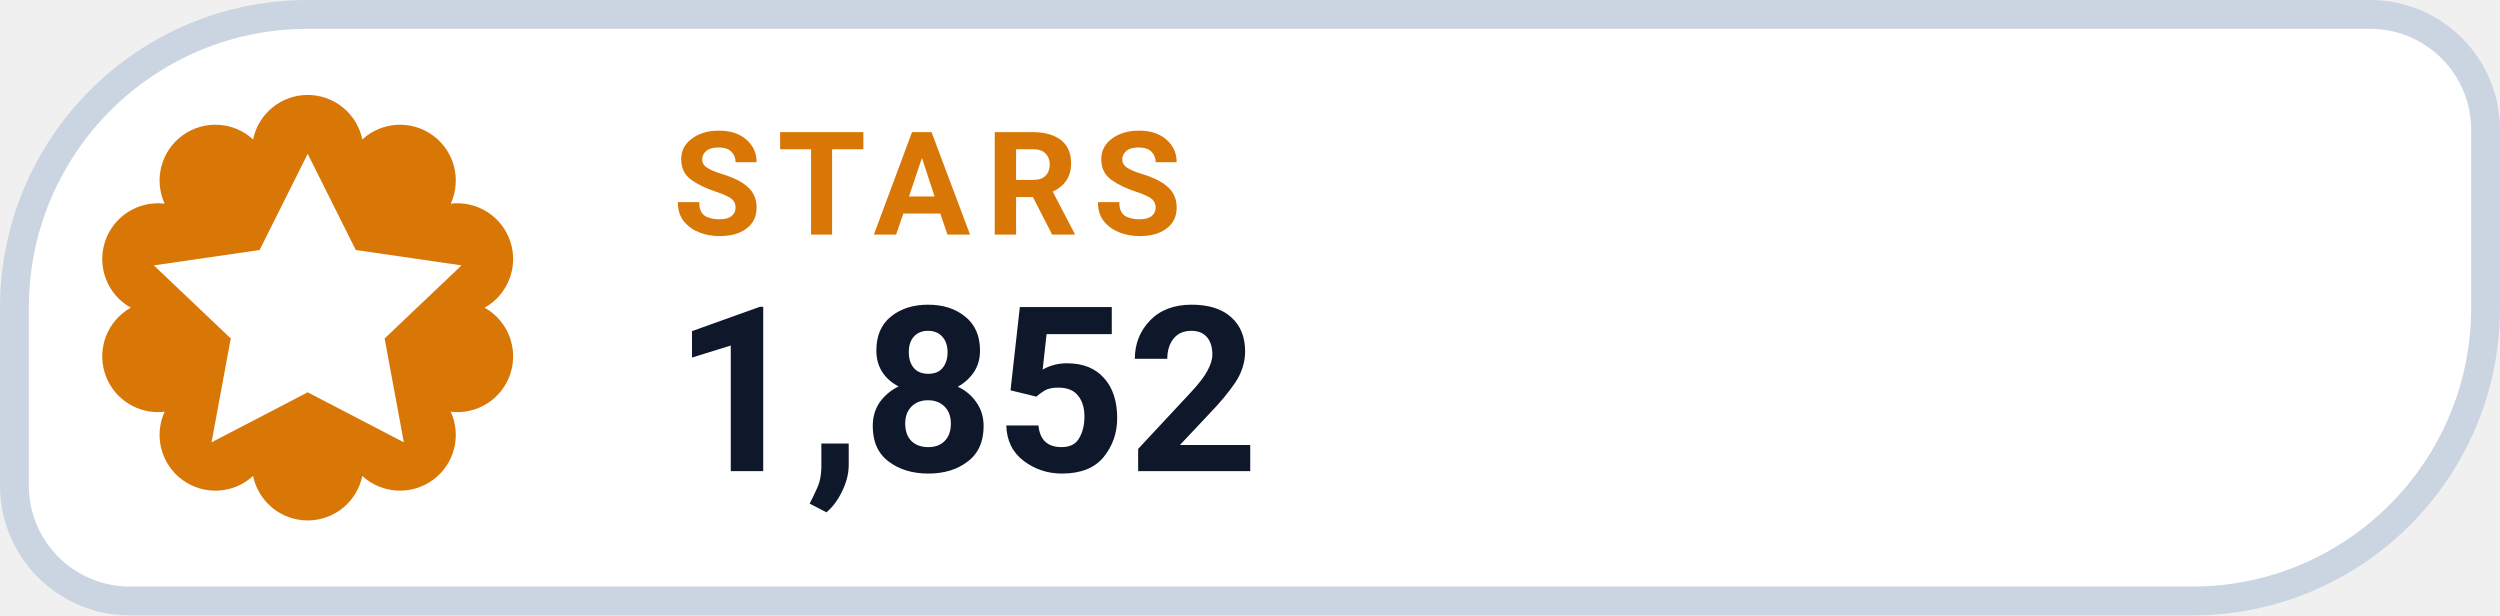
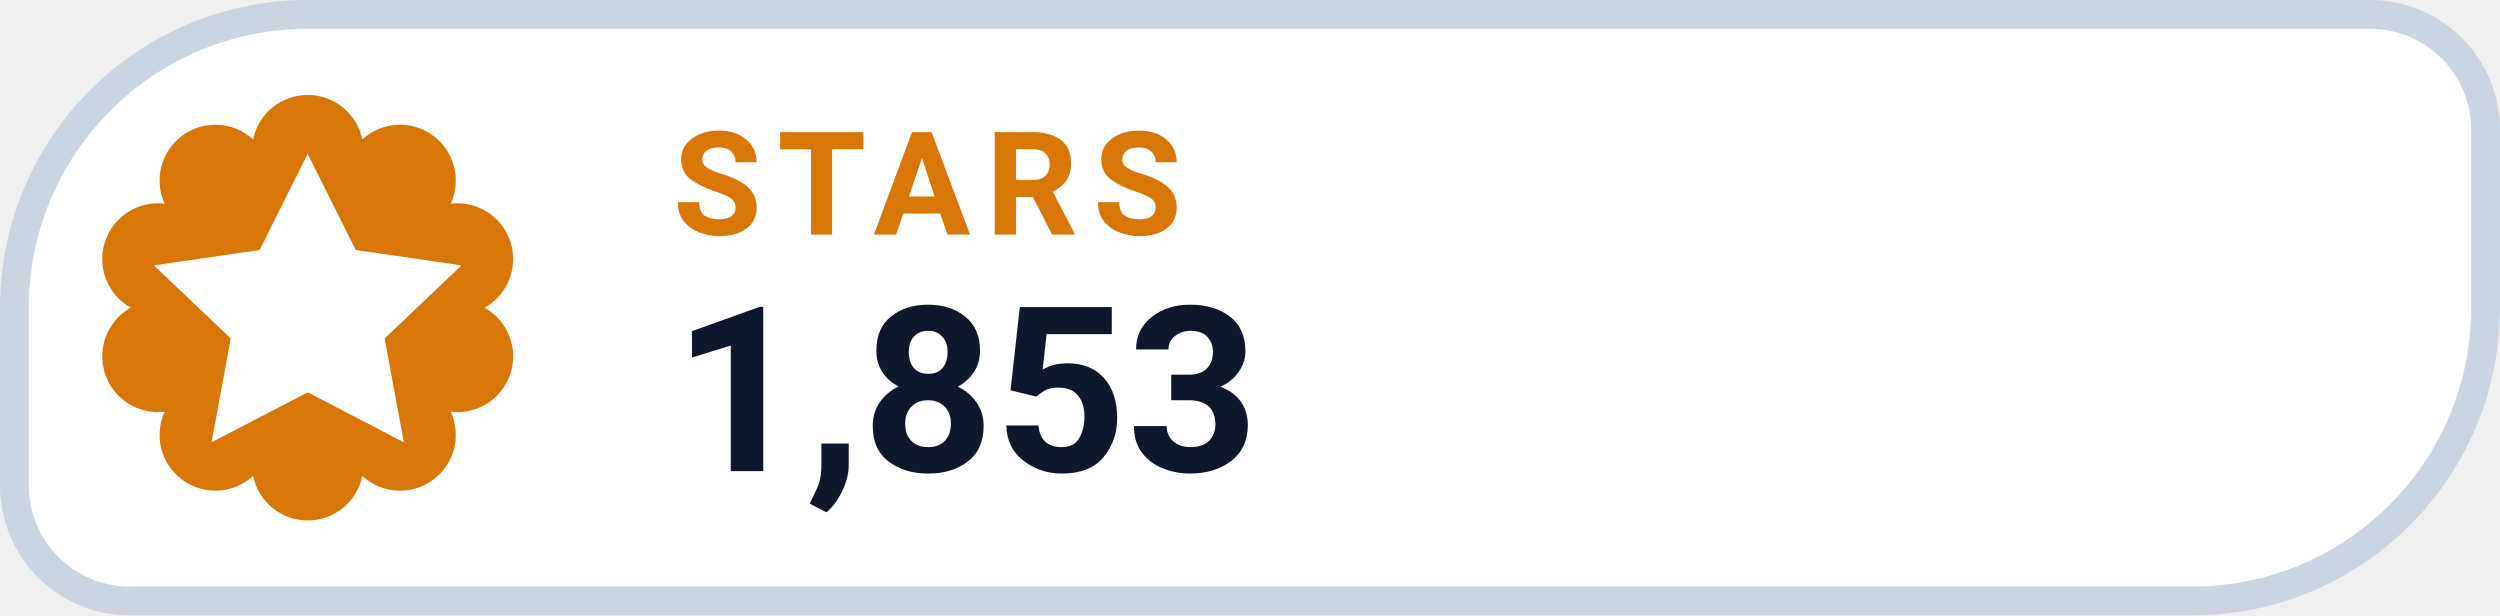
- <svg xmlns="http://www.w3.org/2000/svg" width="130" height="32" viewBox="0 0 130 32" role="img" aria-label="STARS 1,852">
+ <svg xmlns="http://www.w3.org/2000/svg" width="130" height="32" viewBox="0 0 130 32" role="img" aria-label="STARS 1,853">
  <path d="M 16.00 0.75 H 123.25 A 6.00 6.00 0 0 1 129.25 6.75 V 16.00 A 15.25 15.25 0 0 1 114.00 31.25 H 6.75 A 6.00 6.00 0 0 1 0.75 25.25 V 16.00 A 15.25 15.25 0 0 1 16.00 0.75 Z" fill="#FFFFFF" stroke="#CBD5E1" stroke-width="1.5" />
  <path d="M 13.16 7.25 A 2.90 2.90 0 0 1 18.84 7.25 A 2.90 2.90 0 0 1 23.44 10.59 A 2.90 2.90 0 0 1 25.20 16.00 A 2.90 2.90 0 0 1 23.44 21.41 A 2.90 2.90 0 0 1 18.84 24.75 A 2.90 2.90 0 0 1 13.16 24.75 A 2.90 2.90 0 0 1 8.56 21.41 A 2.90 2.90 0 0 1 6.80 16.00 A 2.90 2.90 0 0 1 8.56 10.59 A 2.90 2.90 0 0 1 13.16 7.25 Z" fill="#D97706" />
  <g transform="translate(16 16)" style="color:#FFFFFF;">
    <path d="M0 -8 l2.5 5 5.5 .8 -4 3.8 1 5.4 -5 -2.6 -5 2.6 1 -5.4 -4 -3.8 5.5 -.8 Z" fill="currentColor" />
  </g>
  <text x="35" y="12.2" fill="#D97706" font-family="-apple-system,BlinkMacSystemFont,'Segoe UI',Roboto,Helvetica,Arial,sans-serif" font-size="7.5" font-weight="700" letter-spacing=".8">STARS</text>
-   <text x="35" y="24.5" fill="#0F172A" font-family="-apple-system,BlinkMacSystemFont,'Segoe UI',Roboto,Helvetica,Arial,sans-serif" font-size="12" font-weight="750">1,852</text>
+   <text x="35" y="24.5" fill="#0F172A" font-family="-apple-system,BlinkMacSystemFont,'Segoe UI',Roboto,Helvetica,Arial,sans-serif" font-size="12" font-weight="750">1,853</text>
</svg>
